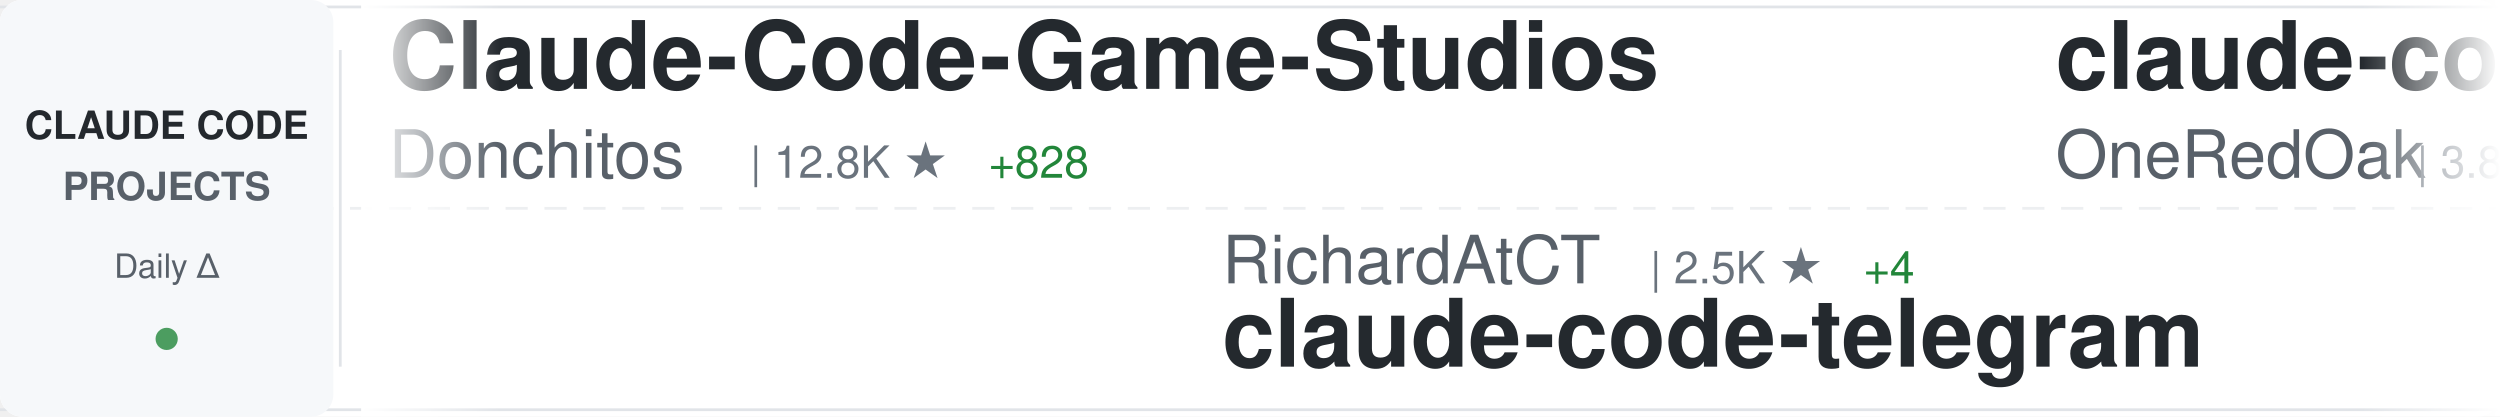
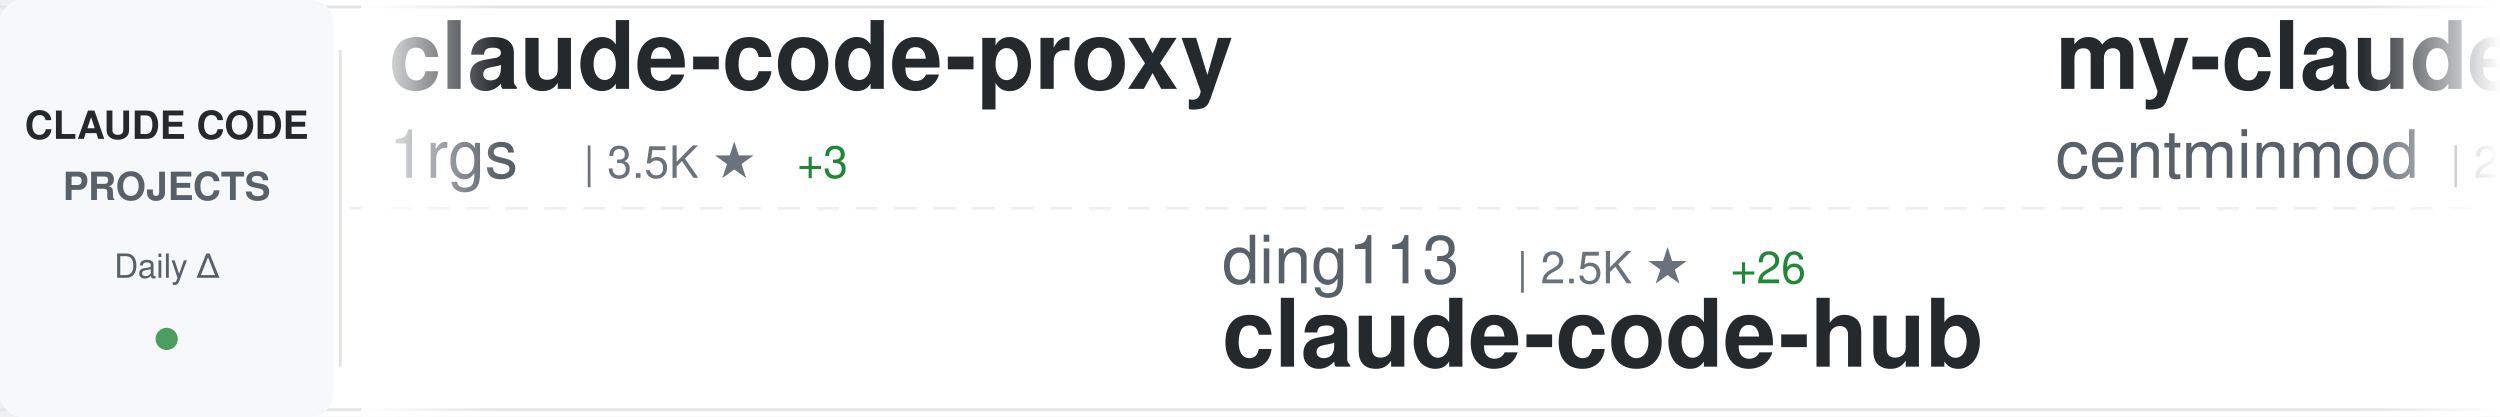
<svg xmlns="http://www.w3.org/2000/svg" width="900" height="150">
  <defs>
    <linearGradient id="awesomeLeftFade" x1="0%" y1="0%" x2="100%" y2="0%">
      <stop offset="0%" style="stop-color:#ffffff;stop-opacity:1" />
      <stop offset="100%" style="stop-color:#ffffff;stop-opacity:0" />
    </linearGradient>
    <linearGradient id="awesomeRightFade" x1="0%" y1="0%" x2="100%" y2="0%">
      <stop offset="0%" style="stop-color:#ffffff;stop-opacity:0" />
      <stop offset="100%" style="stop-color:#ffffff;stop-opacity:1" />
    </linearGradient>
  </defs>
  <rect width="900" height="150" fill="#ffffff" rx="8" />
  <rect x="0" y="2" width="900" height="1" fill="#e1e4e8" />
  <rect x="0" y="147" width="900" height="1" fill="#e1e4e8" />
  <line x1="0" y1="75" x2="900" y2="75" stroke="#e1e4e8" stroke-width="1" stroke-dasharray="8 6" opacity="0.6" />
  <rect x="0" y="0" width="120" height="150" fill="#f6f8fa" rx="8" />
  <text x="60" y="50" font-family="-apple-system, BlinkMacSystemFont, 'Segoe UI', Helvetica, Arial, sans-serif" font-size="14" font-weight="600" fill="#24292e" text-anchor="middle">CLAUDE CODE</text>
  <text x="60" y="72" font-family="-apple-system, BlinkMacSystemFont, 'Segoe UI', Helvetica, Arial, sans-serif" font-size="14" font-weight="600" fill="#586069" text-anchor="middle">PROJECTS</text>
  <text x="60" y="100" font-family="-apple-system, BlinkMacSystemFont, 'Segoe UI', Helvetica, Arial, sans-serif" font-size="12" font-weight="500" fill="#586069" text-anchor="middle">Daily Δ</text>
  <circle cx="60" cy="122" r="4" fill="#22863a" opacity="0.8" />
  <rect x="122" y="18" width="1" height="114" fill="#e1e4e8" />
  <clipPath id="awesomeTickerClip">
    <rect x="130" y="0" width="770" height="150" />
  </clipPath>
  <g clip-path="url(#awesomeTickerClip)">
    <g id="awesomeTickerItems">
      <animateTransform attributeName="transform" attributeType="XML" type="translate" from="0 0" to="-3000 0" dur="54s" repeatCount="indefinite" />
      <g transform="translate(0, 0)">
-         <text x="140" y="32" font-family="-apple-system, BlinkMacSystemFont, 'Segoe UI', Helvetica, Arial, sans-serif" font-size="34" font-weight="600" fill="#24292e">Claude-Code-Game-Studios</text>
-         <text x="140" y="64" font-family="-apple-system, BlinkMacSystemFont, 'Segoe UI', Helvetica, Arial, sans-serif" font-size="24" font-weight="400" fill="#586069">Donchitos</text>
-         <text x="270" y="64" font-family="-apple-system, BlinkMacSystemFont, 'Segoe UI', Helvetica, Arial, sans-serif" font-size="16" font-weight="500" fill="#6a737d">| 12.8K ★</text>
-         <text x="356" y="64" font-family="-apple-system, BlinkMacSystemFont, 'Segoe UI', Helvetica, Arial, sans-serif" font-size="16" font-weight="500" fill="#22863a"> +828</text>
+         <text x="140" y="32" font-family="-apple-system, BlinkMacSystemFont, 'Segoe UI', Helvetica, Arial, sans-serif" font-size="34" font-weight="600" fill="#24292e">claude-code-proxy</text>
+         <text x="140" y="64" font-family="-apple-system, BlinkMacSystemFont, 'Segoe UI', Helvetica, Arial, sans-serif" font-size="24" font-weight="400" fill="#586069">1rgs</text>
+         <text x="210" y="64" font-family="-apple-system, BlinkMacSystemFont, 'Segoe UI', Helvetica, Arial, sans-serif" font-size="16" font-weight="500" fill="#6a737d">| 3.5K ★</text>
+         <text x="287" y="64" font-family="-apple-system, BlinkMacSystemFont, 'Segoe UI', Helvetica, Arial, sans-serif" font-size="16" font-weight="500" fill="#22863a"> +3</text>
      </g>
      <g transform="translate(300, 0)">
-         <text x="140" y="102" font-family="-apple-system, BlinkMacSystemFont, 'Segoe UI', Helvetica, Arial, sans-serif" font-size="24" font-weight="400" fill="#586069">RichardAtCT</text>
-         <text x="294" y="102" font-family="-apple-system, BlinkMacSystemFont, 'Segoe UI', Helvetica, Arial, sans-serif" font-size="16" font-weight="500" fill="#6a737d">| 2.5K ★</text>
-         <text x="371" y="102" font-family="-apple-system, BlinkMacSystemFont, 'Segoe UI', Helvetica, Arial, sans-serif" font-size="16" font-weight="500" fill="#22863a"> +4</text>
-         <text x="140" y="132" font-family="-apple-system, BlinkMacSystemFont, 'Segoe UI', Helvetica, Arial, sans-serif" font-size="34" font-weight="600" fill="#24292e">claude-code-telegram</text>
+         <text x="140" y="102" font-family="-apple-system, BlinkMacSystemFont, 'Segoe UI', Helvetica, Arial, sans-serif" font-size="24" font-weight="400" fill="#586069">ding113</text>
+         <text x="246" y="102" font-family="-apple-system, BlinkMacSystemFont, 'Segoe UI', Helvetica, Arial, sans-serif" font-size="16" font-weight="500" fill="#6a737d">| 2.5K ★</text>
+         <text x="323" y="102" font-family="-apple-system, BlinkMacSystemFont, 'Segoe UI', Helvetica, Arial, sans-serif" font-size="16" font-weight="500" fill="#22863a"> +26</text>
+         <text x="140" y="132" font-family="-apple-system, BlinkMacSystemFont, 'Segoe UI', Helvetica, Arial, sans-serif" font-size="34" font-weight="600" fill="#24292e">claude-code-hub</text>
      </g>
      <g transform="translate(600, 0)">
-         <text x="140" y="32" font-family="-apple-system, BlinkMacSystemFont, 'Segoe UI', Helvetica, Arial, sans-serif" font-size="34" font-weight="600" fill="#24292e">claude-code-workflows</text>
-         <text x="140" y="64" font-family="-apple-system, BlinkMacSystemFont, 'Segoe UI', Helvetica, Arial, sans-serif" font-size="24" font-weight="400" fill="#586069">OneRedOak</text>
-         <text x="270" y="64" font-family="-apple-system, BlinkMacSystemFont, 'Segoe UI', Helvetica, Arial, sans-serif" font-size="16" font-weight="500" fill="#6a737d">| 3.8K ★</text>
-         <text x="347" y="64" font-family="-apple-system, BlinkMacSystemFont, 'Segoe UI', Helvetica, Arial, sans-serif" font-size="16" font-weight="500" fill="#22863a"> +1</text>
+         <text x="140" y="32" font-family="-apple-system, BlinkMacSystemFont, 'Segoe UI', Helvetica, Arial, sans-serif" font-size="34" font-weight="600" fill="#24292e">my-claude-code-setup</text>
+         <text x="140" y="64" font-family="-apple-system, BlinkMacSystemFont, 'Segoe UI', Helvetica, Arial, sans-serif" font-size="24" font-weight="400" fill="#586069">centminmod</text>
+         <text x="282" y="64" font-family="-apple-system, BlinkMacSystemFont, 'Segoe UI', Helvetica, Arial, sans-serif" font-size="16" font-weight="500" fill="#6a737d">| 2.2K ★</text>
+         <text x="359" y="64" font-family="-apple-system, BlinkMacSystemFont, 'Segoe UI', Helvetica, Arial, sans-serif" font-size="16" font-weight="500" fill="#22863a"> +5</text>
      </g>
      <g transform="translate(900, 0)">
-         <text x="140" y="102" font-family="-apple-system, BlinkMacSystemFont, 'Segoe UI', Helvetica, Arial, sans-serif" font-size="24" font-weight="400" fill="#586069">KimYx0207</text>
-         <text x="270" y="102" font-family="-apple-system, BlinkMacSystemFont, 'Segoe UI', Helvetica, Arial, sans-serif" font-size="16" font-weight="500" fill="#6a737d">| 3.4K ★</text>
-         <text x="347" y="102" font-family="-apple-system, BlinkMacSystemFont, 'Segoe UI', Helvetica, Arial, sans-serif" font-size="16" font-weight="500" fill="#22863a"> +15</text>
-         <text x="140" y="132" font-family="-apple-system, BlinkMacSystemFont, 'Segoe UI', Helvetica, Arial, sans-serif" font-size="34" font-weight="600" fill="#24292e">Claude-Code-x-OpenClaw-G...</text>
+         <text x="140" y="102" font-family="-apple-system, BlinkMacSystemFont, 'Segoe UI', Helvetica, Arial, sans-serif" font-size="24" font-weight="400" fill="#586069">pengchengneo</text>
+         <text x="306" y="102" font-family="-apple-system, BlinkMacSystemFont, 'Segoe UI', Helvetica, Arial, sans-serif" font-size="16" font-weight="500" fill="#6a737d">| 1.2K ★</text>
+         <text x="383" y="102" font-family="-apple-system, BlinkMacSystemFont, 'Segoe UI', Helvetica, Arial, sans-serif" font-size="16" font-weight="500" fill="#22863a"> +7</text>
+         <text x="140" y="132" font-family="-apple-system, BlinkMacSystemFont, 'Segoe UI', Helvetica, Arial, sans-serif" font-size="34" font-weight="600" fill="#24292e">Claude-Code</text>
      </g>
      <g transform="translate(1200, 0)">
-         <text x="140" y="32" font-family="-apple-system, BlinkMacSystemFont, 'Segoe UI', Helvetica, Arial, sans-serif" font-size="34" font-weight="600" fill="#24292e">sc-claude-code-files</text>
-         <text x="140" y="64" font-family="-apple-system, BlinkMacSystemFont, 'Segoe UI', Helvetica, Arial, sans-serif" font-size="24" font-weight="400" fill="#586069">https-deeplearning-ai</text>
-         <text x="414" y="64" font-family="-apple-system, BlinkMacSystemFont, 'Segoe UI', Helvetica, Arial, sans-serif" font-size="16" font-weight="500" fill="#6a737d">| 489 ★</text>
-         <text x="482" y="64" font-family="-apple-system, BlinkMacSystemFont, 'Segoe UI', Helvetica, Arial, sans-serif" font-size="16" font-weight="500" fill="#22863a"> +2</text>
+         <text x="140" y="32" font-family="-apple-system, BlinkMacSystemFont, 'Segoe UI', Helvetica, Arial, sans-serif" font-size="34" font-weight="600" fill="#24292e">claude-code-book</text>
+         <text x="140" y="64" font-family="-apple-system, BlinkMacSystemFont, 'Segoe UI', Helvetica, Arial, sans-serif" font-size="24" font-weight="400" fill="#586069">lintsinghua</text>
+         <text x="294" y="64" font-family="-apple-system, BlinkMacSystemFont, 'Segoe UI', Helvetica, Arial, sans-serif" font-size="16" font-weight="500" fill="#6a737d">| 2.8K ★</text>
+         <text x="371" y="64" font-family="-apple-system, BlinkMacSystemFont, 'Segoe UI', Helvetica, Arial, sans-serif" font-size="16" font-weight="500" fill="#22863a"> +15</text>
      </g>
      <g transform="translate(1500, 0)">
-         <text x="140" y="102" font-family="-apple-system, BlinkMacSystemFont, 'Segoe UI', Helvetica, Arial, sans-serif" font-size="24" font-weight="400" fill="#586069">Yuyz0112</text>
-         <text x="258" y="102" font-family="-apple-system, BlinkMacSystemFont, 'Segoe UI', Helvetica, Arial, sans-serif" font-size="16" font-weight="500" fill="#6a737d">| 2.4K ★</text>
-         <text x="335" y="102" font-family="-apple-system, BlinkMacSystemFont, 'Segoe UI', Helvetica, Arial, sans-serif" font-size="16" font-weight="500" fill="#22863a"> +1</text>
-         <text x="140" y="132" font-family="-apple-system, BlinkMacSystemFont, 'Segoe UI', Helvetica, Arial, sans-serif" font-size="34" font-weight="600" fill="#24292e">claude-code-reverse</text>
+         <text x="140" y="102" font-family="-apple-system, BlinkMacSystemFont, 'Segoe UI', Helvetica, Arial, sans-serif" font-size="24" font-weight="400" fill="#586069">isboyjc</text>
+         <text x="246" y="102" font-family="-apple-system, BlinkMacSystemFont, 'Segoe UI', Helvetica, Arial, sans-serif" font-size="16" font-weight="500" fill="#6a737d">| 150 ★</text>
+         <text x="140" y="132" font-family="-apple-system, BlinkMacSystemFont, 'Segoe UI', Helvetica, Arial, sans-serif" font-size="34" font-weight="600" fill="#24292e">claude-code</text>
      </g>
      <g transform="translate(1800, 0)">
-         <text x="140" y="32" font-family="-apple-system, BlinkMacSystemFont, 'Segoe UI', Helvetica, Arial, sans-serif" font-size="34" font-weight="600" fill="#24292e">claude-code-action</text>
-         <text x="140" y="64" font-family="-apple-system, BlinkMacSystemFont, 'Segoe UI', Helvetica, Arial, sans-serif" font-size="24" font-weight="400" fill="#586069">anthropics</text>
-         <text x="282" y="64" font-family="-apple-system, BlinkMacSystemFont, 'Segoe UI', Helvetica, Arial, sans-serif" font-size="16" font-weight="500" fill="#6a737d">| 7.2K ★</text>
-         <text x="359" y="64" font-family="-apple-system, BlinkMacSystemFont, 'Segoe UI', Helvetica, Arial, sans-serif" font-size="16" font-weight="500" fill="#22863a"> +13</text>
+         <text x="140" y="32" font-family="-apple-system, BlinkMacSystemFont, 'Segoe UI', Helvetica, Arial, sans-serif" font-size="34" font-weight="600" fill="#24292e">claude-code</text>
+         <text x="140" y="64" font-family="-apple-system, BlinkMacSystemFont, 'Segoe UI', Helvetica, Arial, sans-serif" font-size="24" font-weight="400" fill="#586069">VineeTagarwaL-code</text>
+         <text x="378" y="64" font-family="-apple-system, BlinkMacSystemFont, 'Segoe UI', Helvetica, Arial, sans-serif" font-size="16" font-weight="500" fill="#6a737d">| 273 ★</text>
+         <text x="446" y="64" font-family="-apple-system, BlinkMacSystemFont, 'Segoe UI', Helvetica, Arial, sans-serif" font-size="16" font-weight="500" fill="#22863a"> +1</text>
      </g>
      <g transform="translate(2100, 0)">
-         <text x="140" y="102" font-family="-apple-system, BlinkMacSystemFont, 'Segoe UI', Helvetica, Arial, sans-serif" font-size="24" font-weight="400" fill="#586069">carlvellotti</text>
-         <text x="306" y="102" font-family="-apple-system, BlinkMacSystemFont, 'Segoe UI', Helvetica, Arial, sans-serif" font-size="16" font-weight="500" fill="#6a737d">| 1.9K ★</text>
-         <text x="383" y="102" font-family="-apple-system, BlinkMacSystemFont, 'Segoe UI', Helvetica, Arial, sans-serif" font-size="16" font-weight="500" fill="#22863a"> +4</text>
-         <text x="140" y="132" font-family="-apple-system, BlinkMacSystemFont, 'Segoe UI', Helvetica, Arial, sans-serif" font-size="34" font-weight="600" fill="#24292e">claude-code-pm-course</text>
+         <text x="140" y="102" font-family="-apple-system, BlinkMacSystemFont, 'Segoe UI', Helvetica, Arial, sans-serif" font-size="24" font-weight="400" fill="#586069">oboard</text>
+         <text x="234" y="102" font-family="-apple-system, BlinkMacSystemFont, 'Segoe UI', Helvetica, Arial, sans-serif" font-size="16" font-weight="500" fill="#6a737d">| 3.0K ★</text>
+         <text x="311" y="102" font-family="-apple-system, BlinkMacSystemFont, 'Segoe UI', Helvetica, Arial, sans-serif" font-size="16" font-weight="500" fill="#22863a"> +12</text>
+         <text x="140" y="132" font-family="-apple-system, BlinkMacSystemFont, 'Segoe UI', Helvetica, Arial, sans-serif" font-size="34" font-weight="600" fill="#24292e">claude-code-rev</text>
      </g>
      <g transform="translate(2400, 0)">
-         <text x="140" y="32" font-family="-apple-system, BlinkMacSystemFont, 'Segoe UI', Helvetica, Arial, sans-serif" font-size="34" font-weight="600" fill="#24292e">claude-code</text>
-         <text x="140" y="64" font-family="-apple-system, BlinkMacSystemFont, 'Segoe UI', Helvetica, Arial, sans-serif" font-size="24" font-weight="400" fill="#586069">tanbiralam</text>
-         <text x="282" y="64" font-family="-apple-system, BlinkMacSystemFont, 'Segoe UI', Helvetica, Arial, sans-serif" font-size="16" font-weight="500" fill="#6a737d">| 1.5K ★</text>
+         <text x="140" y="32" font-family="-apple-system, BlinkMacSystemFont, 'Segoe UI', Helvetica, Arial, sans-serif" font-size="34" font-weight="600" fill="#24292e">claude-code-from-source</text>
+         <text x="140" y="64" font-family="-apple-system, BlinkMacSystemFont, 'Segoe UI', Helvetica, Arial, sans-serif" font-size="24" font-weight="400" fill="#586069">alejandrobalderas</text>
+         <text x="366" y="64" font-family="-apple-system, BlinkMacSystemFont, 'Segoe UI', Helvetica, Arial, sans-serif" font-size="16" font-weight="500" fill="#6a737d">| 1.6K ★</text>
+         <text x="443" y="64" font-family="-apple-system, BlinkMacSystemFont, 'Segoe UI', Helvetica, Arial, sans-serif" font-size="16" font-weight="500" fill="#22863a"> +20</text>
+       </g>
+       <g transform="translate(2700, 0)">
+         <text x="140" y="102" font-family="-apple-system, BlinkMacSystemFont, 'Segoe UI', Helvetica, Arial, sans-serif" font-size="24" font-weight="400" fill="#586069">https-deeplearning-ai</text>
+         <text x="414" y="102" font-family="-apple-system, BlinkMacSystemFont, 'Segoe UI', Helvetica, Arial, sans-serif" font-size="16" font-weight="500" fill="#6a737d">| 489 ★</text>
+         <text x="482" y="102" font-family="-apple-system, BlinkMacSystemFont, 'Segoe UI', Helvetica, Arial, sans-serif" font-size="16" font-weight="500" fill="#22863a"> +1</text>
+         <text x="140" y="132" font-family="-apple-system, BlinkMacSystemFont, 'Segoe UI', Helvetica, Arial, sans-serif" font-size="34" font-weight="600" fill="#24292e">sc-claude-code-files</text>
+       </g>
+       <g transform="translate(3000, 0)">
+         <text x="140" y="32" font-family="-apple-system, BlinkMacSystemFont, 'Segoe UI', Helvetica, Arial, sans-serif" font-size="34" font-weight="600" fill="#24292e">claude-code-proxy</text>
+         <text x="140" y="64" font-family="-apple-system, BlinkMacSystemFont, 'Segoe UI', Helvetica, Arial, sans-serif" font-size="24" font-weight="400" fill="#586069">1rgs</text>
+         <text x="210" y="64" font-family="-apple-system, BlinkMacSystemFont, 'Segoe UI', Helvetica, Arial, sans-serif" font-size="16" font-weight="500" fill="#6a737d">| 3.5K ★</text>
+         <text x="287" y="64" font-family="-apple-system, BlinkMacSystemFont, 'Segoe UI', Helvetica, Arial, sans-serif" font-size="16" font-weight="500" fill="#22863a"> +3</text>
+       </g>
+       <g transform="translate(3300, 0)">
+         <text x="140" y="102" font-family="-apple-system, BlinkMacSystemFont, 'Segoe UI', Helvetica, Arial, sans-serif" font-size="24" font-weight="400" fill="#586069">ding113</text>
+         <text x="246" y="102" font-family="-apple-system, BlinkMacSystemFont, 'Segoe UI', Helvetica, Arial, sans-serif" font-size="16" font-weight="500" fill="#6a737d">| 2.5K ★</text>
+         <text x="323" y="102" font-family="-apple-system, BlinkMacSystemFont, 'Segoe UI', Helvetica, Arial, sans-serif" font-size="16" font-weight="500" fill="#22863a"> +26</text>
+         <text x="140" y="132" font-family="-apple-system, BlinkMacSystemFont, 'Segoe UI', Helvetica, Arial, sans-serif" font-size="34" font-weight="600" fill="#24292e">claude-code-hub</text>
+       </g>
+       <g transform="translate(3600, 0)">
+         <text x="140" y="32" font-family="-apple-system, BlinkMacSystemFont, 'Segoe UI', Helvetica, Arial, sans-serif" font-size="34" font-weight="600" fill="#24292e">my-claude-code-setup</text>
+         <text x="140" y="64" font-family="-apple-system, BlinkMacSystemFont, 'Segoe UI', Helvetica, Arial, sans-serif" font-size="24" font-weight="400" fill="#586069">centminmod</text>
+         <text x="282" y="64" font-family="-apple-system, BlinkMacSystemFont, 'Segoe UI', Helvetica, Arial, sans-serif" font-size="16" font-weight="500" fill="#6a737d">| 2.2K ★</text>
        <text x="359" y="64" font-family="-apple-system, BlinkMacSystemFont, 'Segoe UI', Helvetica, Arial, sans-serif" font-size="16" font-weight="500" fill="#22863a"> +5</text>
      </g>
-       <g transform="translate(2700, 0)">
-         <text x="140" y="102" font-family="-apple-system, BlinkMacSystemFont, 'Segoe UI', Helvetica, Arial, sans-serif" font-size="24" font-weight="400" fill="#586069">Cranot</text>
-         <text x="234" y="102" font-family="-apple-system, BlinkMacSystemFont, 'Segoe UI', Helvetica, Arial, sans-serif" font-size="16" font-weight="500" fill="#6a737d">| 2.6K ★</text>
-         <text x="311" y="102" font-family="-apple-system, BlinkMacSystemFont, 'Segoe UI', Helvetica, Arial, sans-serif" font-size="16" font-weight="500" fill="#22863a"> +3</text>
-         <text x="140" y="132" font-family="-apple-system, BlinkMacSystemFont, 'Segoe UI', Helvetica, Arial, sans-serif" font-size="34" font-weight="600" fill="#24292e">claude-code-guide</text>
-       </g>
-       <g transform="translate(3000, 0)">
-         <text x="140" y="32" font-family="-apple-system, BlinkMacSystemFont, 'Segoe UI', Helvetica, Arial, sans-serif" font-size="34" font-weight="600" fill="#24292e">Claude-Code-Game-Studios</text>
-         <text x="140" y="64" font-family="-apple-system, BlinkMacSystemFont, 'Segoe UI', Helvetica, Arial, sans-serif" font-size="24" font-weight="400" fill="#586069">Donchitos</text>
-         <text x="270" y="64" font-family="-apple-system, BlinkMacSystemFont, 'Segoe UI', Helvetica, Arial, sans-serif" font-size="16" font-weight="500" fill="#6a737d">| 12.8K ★</text>
-         <text x="356" y="64" font-family="-apple-system, BlinkMacSystemFont, 'Segoe UI', Helvetica, Arial, sans-serif" font-size="16" font-weight="500" fill="#22863a"> +828</text>
-       </g>
-       <g transform="translate(3300, 0)">
-         <text x="140" y="102" font-family="-apple-system, BlinkMacSystemFont, 'Segoe UI', Helvetica, Arial, sans-serif" font-size="24" font-weight="400" fill="#586069">RichardAtCT</text>
-         <text x="294" y="102" font-family="-apple-system, BlinkMacSystemFont, 'Segoe UI', Helvetica, Arial, sans-serif" font-size="16" font-weight="500" fill="#6a737d">| 2.5K ★</text>
-         <text x="371" y="102" font-family="-apple-system, BlinkMacSystemFont, 'Segoe UI', Helvetica, Arial, sans-serif" font-size="16" font-weight="500" fill="#22863a"> +4</text>
-         <text x="140" y="132" font-family="-apple-system, BlinkMacSystemFont, 'Segoe UI', Helvetica, Arial, sans-serif" font-size="34" font-weight="600" fill="#24292e">claude-code-telegram</text>
-       </g>
-       <g transform="translate(3600, 0)">
-         <text x="140" y="32" font-family="-apple-system, BlinkMacSystemFont, 'Segoe UI', Helvetica, Arial, sans-serif" font-size="34" font-weight="600" fill="#24292e">claude-code-workflows</text>
-         <text x="140" y="64" font-family="-apple-system, BlinkMacSystemFont, 'Segoe UI', Helvetica, Arial, sans-serif" font-size="24" font-weight="400" fill="#586069">OneRedOak</text>
-         <text x="270" y="64" font-family="-apple-system, BlinkMacSystemFont, 'Segoe UI', Helvetica, Arial, sans-serif" font-size="16" font-weight="500" fill="#6a737d">| 3.8K ★</text>
-         <text x="347" y="64" font-family="-apple-system, BlinkMacSystemFont, 'Segoe UI', Helvetica, Arial, sans-serif" font-size="16" font-weight="500" fill="#22863a"> +1</text>
-       </g>
      <g transform="translate(3900, 0)">
-         <text x="140" y="102" font-family="-apple-system, BlinkMacSystemFont, 'Segoe UI', Helvetica, Arial, sans-serif" font-size="24" font-weight="400" fill="#586069">KimYx0207</text>
-         <text x="270" y="102" font-family="-apple-system, BlinkMacSystemFont, 'Segoe UI', Helvetica, Arial, sans-serif" font-size="16" font-weight="500" fill="#6a737d">| 3.4K ★</text>
-         <text x="347" y="102" font-family="-apple-system, BlinkMacSystemFont, 'Segoe UI', Helvetica, Arial, sans-serif" font-size="16" font-weight="500" fill="#22863a"> +15</text>
-         <text x="140" y="132" font-family="-apple-system, BlinkMacSystemFont, 'Segoe UI', Helvetica, Arial, sans-serif" font-size="34" font-weight="600" fill="#24292e">Claude-Code-x-OpenClaw-G...</text>
+         <text x="140" y="102" font-family="-apple-system, BlinkMacSystemFont, 'Segoe UI', Helvetica, Arial, sans-serif" font-size="24" font-weight="400" fill="#586069">pengchengneo</text>
+         <text x="306" y="102" font-family="-apple-system, BlinkMacSystemFont, 'Segoe UI', Helvetica, Arial, sans-serif" font-size="16" font-weight="500" fill="#6a737d">| 1.2K ★</text>
+         <text x="383" y="102" font-family="-apple-system, BlinkMacSystemFont, 'Segoe UI', Helvetica, Arial, sans-serif" font-size="16" font-weight="500" fill="#22863a"> +7</text>
+         <text x="140" y="132" font-family="-apple-system, BlinkMacSystemFont, 'Segoe UI', Helvetica, Arial, sans-serif" font-size="34" font-weight="600" fill="#24292e">Claude-Code</text>
      </g>
    </g>
  </g>
  <rect x="130" y="0" width="50" height="150" fill="url(#awesomeLeftFade)" />
  <rect x="850" y="0" width="50" height="150" fill="url(#awesomeRightFade)" />
</svg>
